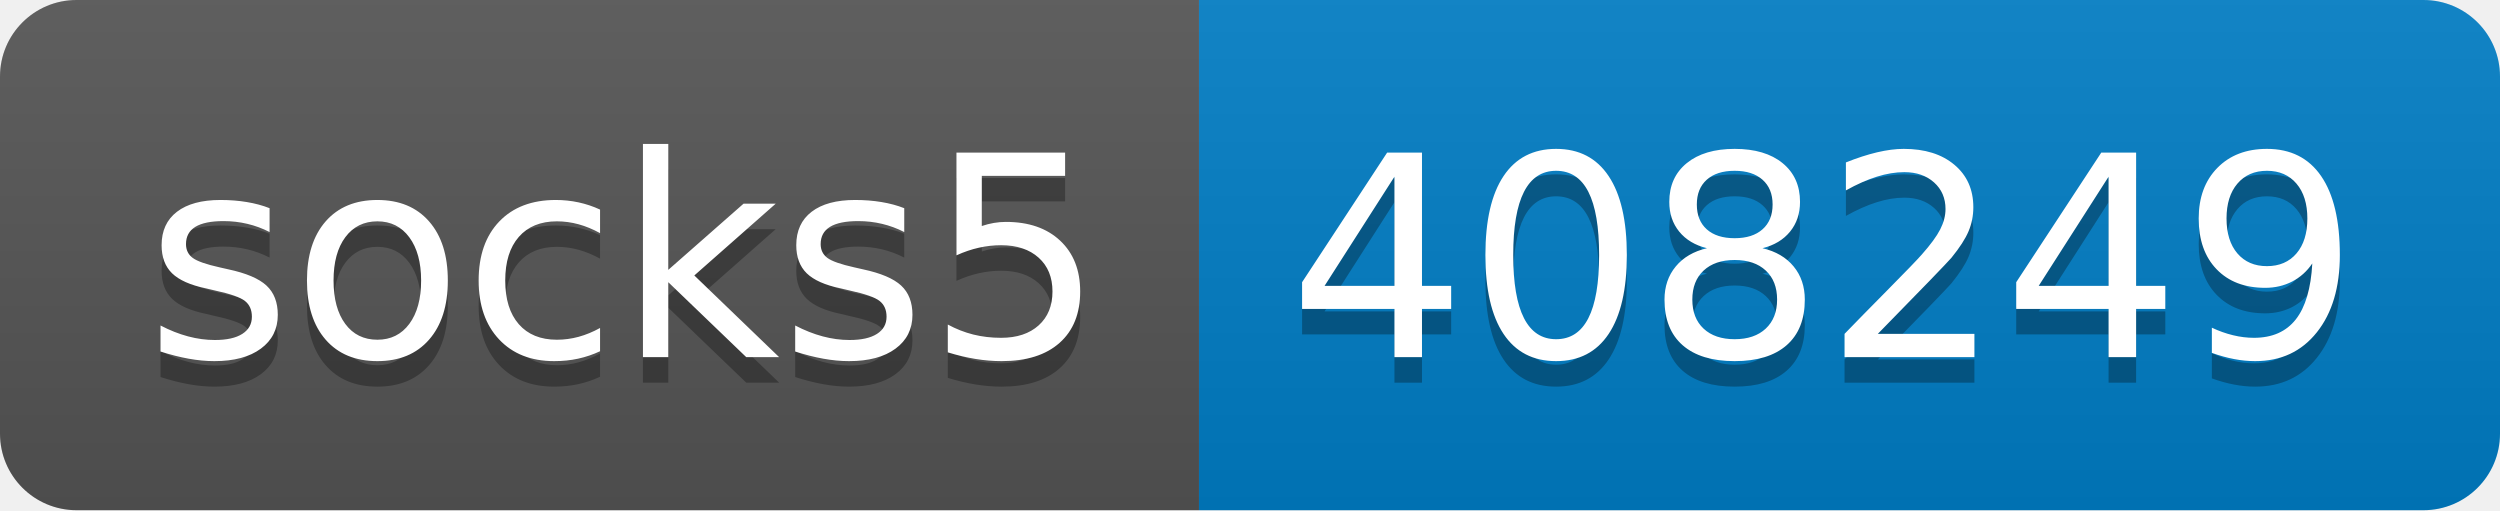
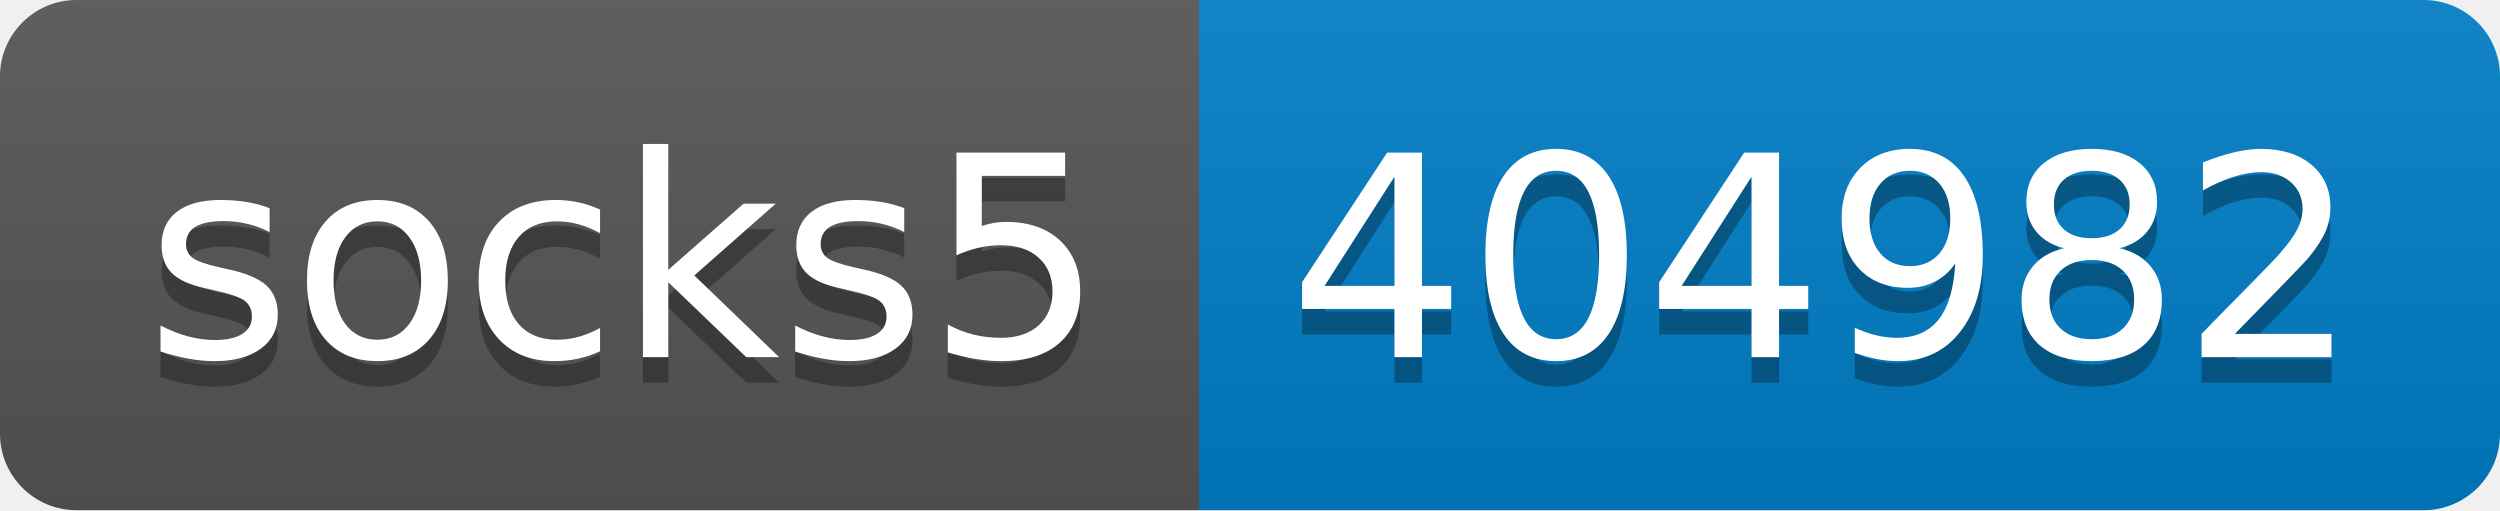
- <svg xmlns="http://www.w3.org/2000/svg" width="98" height="20" role="img" aria-label="socks5: 408249">
+ <svg xmlns="http://www.w3.org/2000/svg" width="98" height="20" role="img" aria-label="socks5: 404982">
  <linearGradient id="s" x2="0" y2="100%">
    <stop offset="0" stop-color="#bbb" stop-opacity=".1" />
    <stop offset="1" stop-opacity=".1" />
  </linearGradient>
  <clipPath id="r">
    <rect width="98" height="20" rx="3" fill="#fff" />
  </clipPath>
  <g clip-path="url(#r)">
    <rect width="47" height="20" fill="#555" />
    <rect x="47" width="51" height="20" fill="#007ec6" />
    <rect width="98" height="20" fill="url(#s)" />
  </g>
  <g fill="#fff" text-anchor="middle" font-family="Verdana,Geneva,DejaVu Sans,sans-serif" text-rendering="geometricPrecision" font-size="110">
    <text aria-hidden="true" x="245" y="150" fill="#010101" fill-opacity=".3" transform="scale(.1)" textLength="370">socks5</text>
    <text x="245" y="140" transform="scale(.1)" fill="#fff" textLength="370">socks5</text>
-     <text aria-hidden="true" x="715" y="150" fill="#010101" fill-opacity=".3" transform="scale(.1)" textLength="410">408249</text>
-     <text x="715" y="140" transform="scale(.1)" fill="#fff" textLength="410">408249</text>
+     <text aria-hidden="true" x="715" y="150" fill="#010101" fill-opacity=".3" transform="scale(.1)" textLength="410">404982</text>
+     <text x="715" y="140" transform="scale(.1)" fill="#fff" textLength="410">404982</text>
  </g>
</svg>
